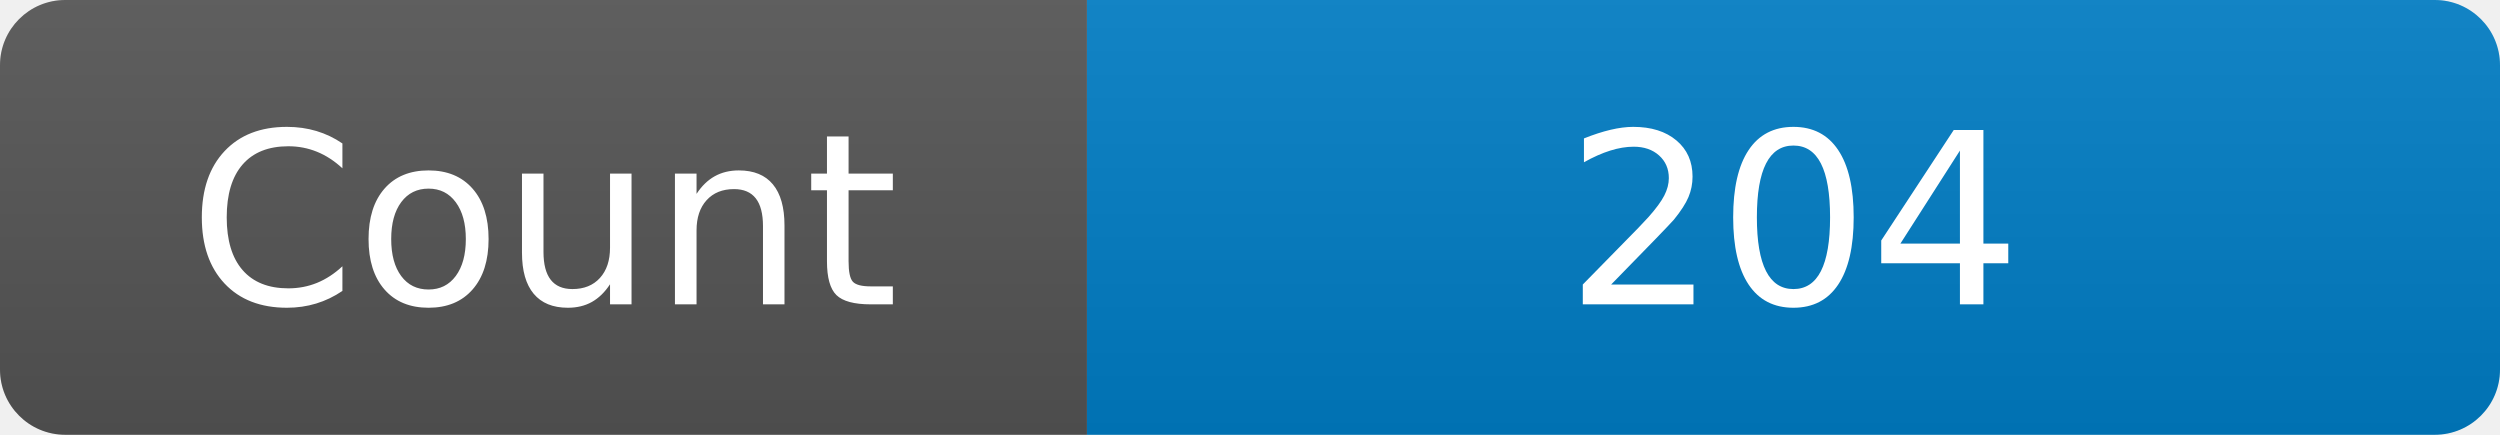
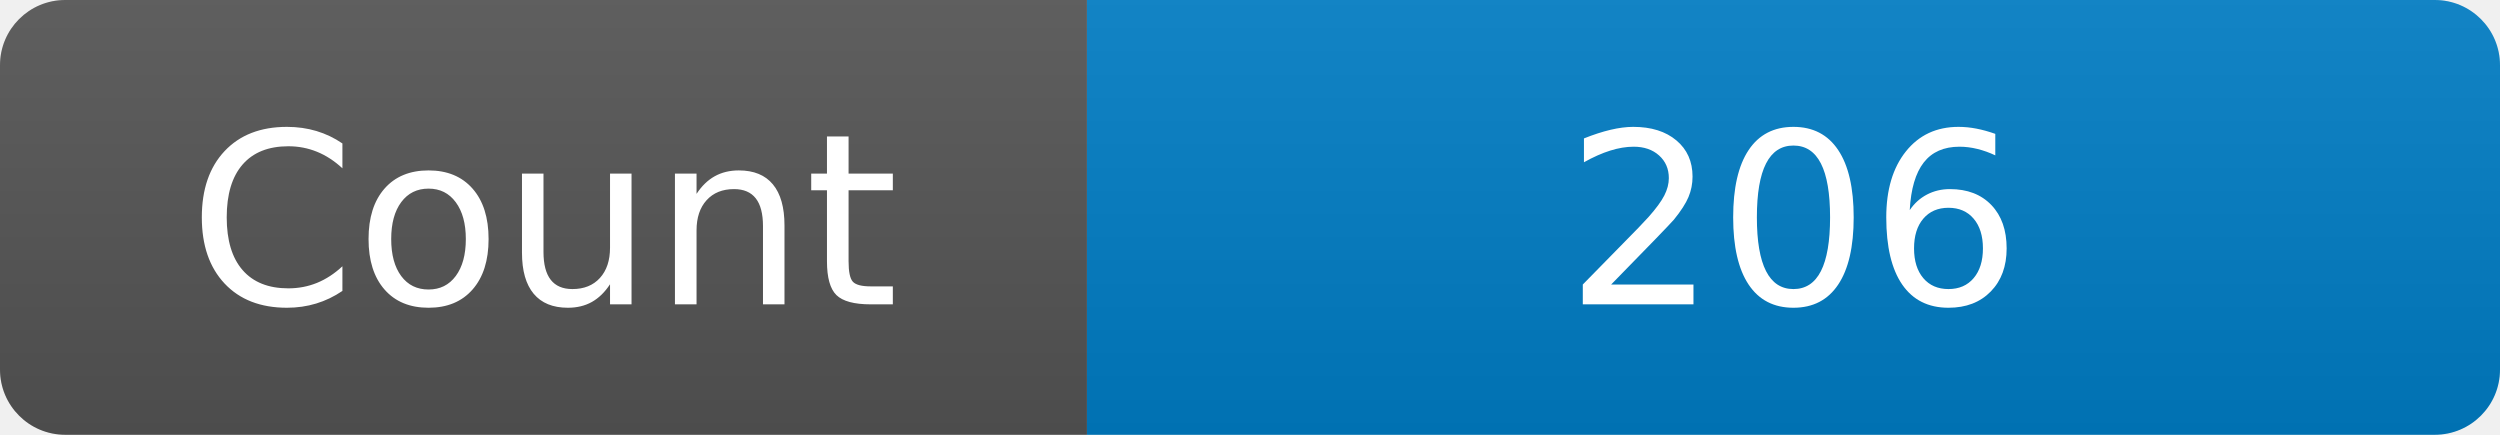
<svg xmlns="http://www.w3.org/2000/svg" width="115" height="20" role="img" aria-label="Maintained?: yes">
  <linearGradient id="s" x2="0" y2="100%">
    <stop offset="0" stop-color="#bbb" stop-opacity=".1" />
    <stop offset="1" stop-opacity=".1" />
  </linearGradient>
  <clipPath id="r">
    <rect width="115" height="20" rx="3" fill="#fff" />
  </clipPath>
  <g clip-path="url(#r)">
    <rect width="50" height="20" fill="#555" />
    <rect x="50" width="160" height="20" fill="#007ec6" />
    <rect width="115" height="20" fill="url(#s)" />
  </g>
  <g fill="#fff" text-anchor="middle" font-family="Verdana,Geneva,DejaVu Sans,sans-serif" font-size="110">
    <text x="250" y="140" transform="scale(.1)" fill="#fff">Count</text>
-     <text x="825" y="140" transform="scale(.1)" fill="#fff">204</text>
+     <text x="825" y="140" transform="scale(.1)" fill="#fff">206</text>
  </g>
</svg>
